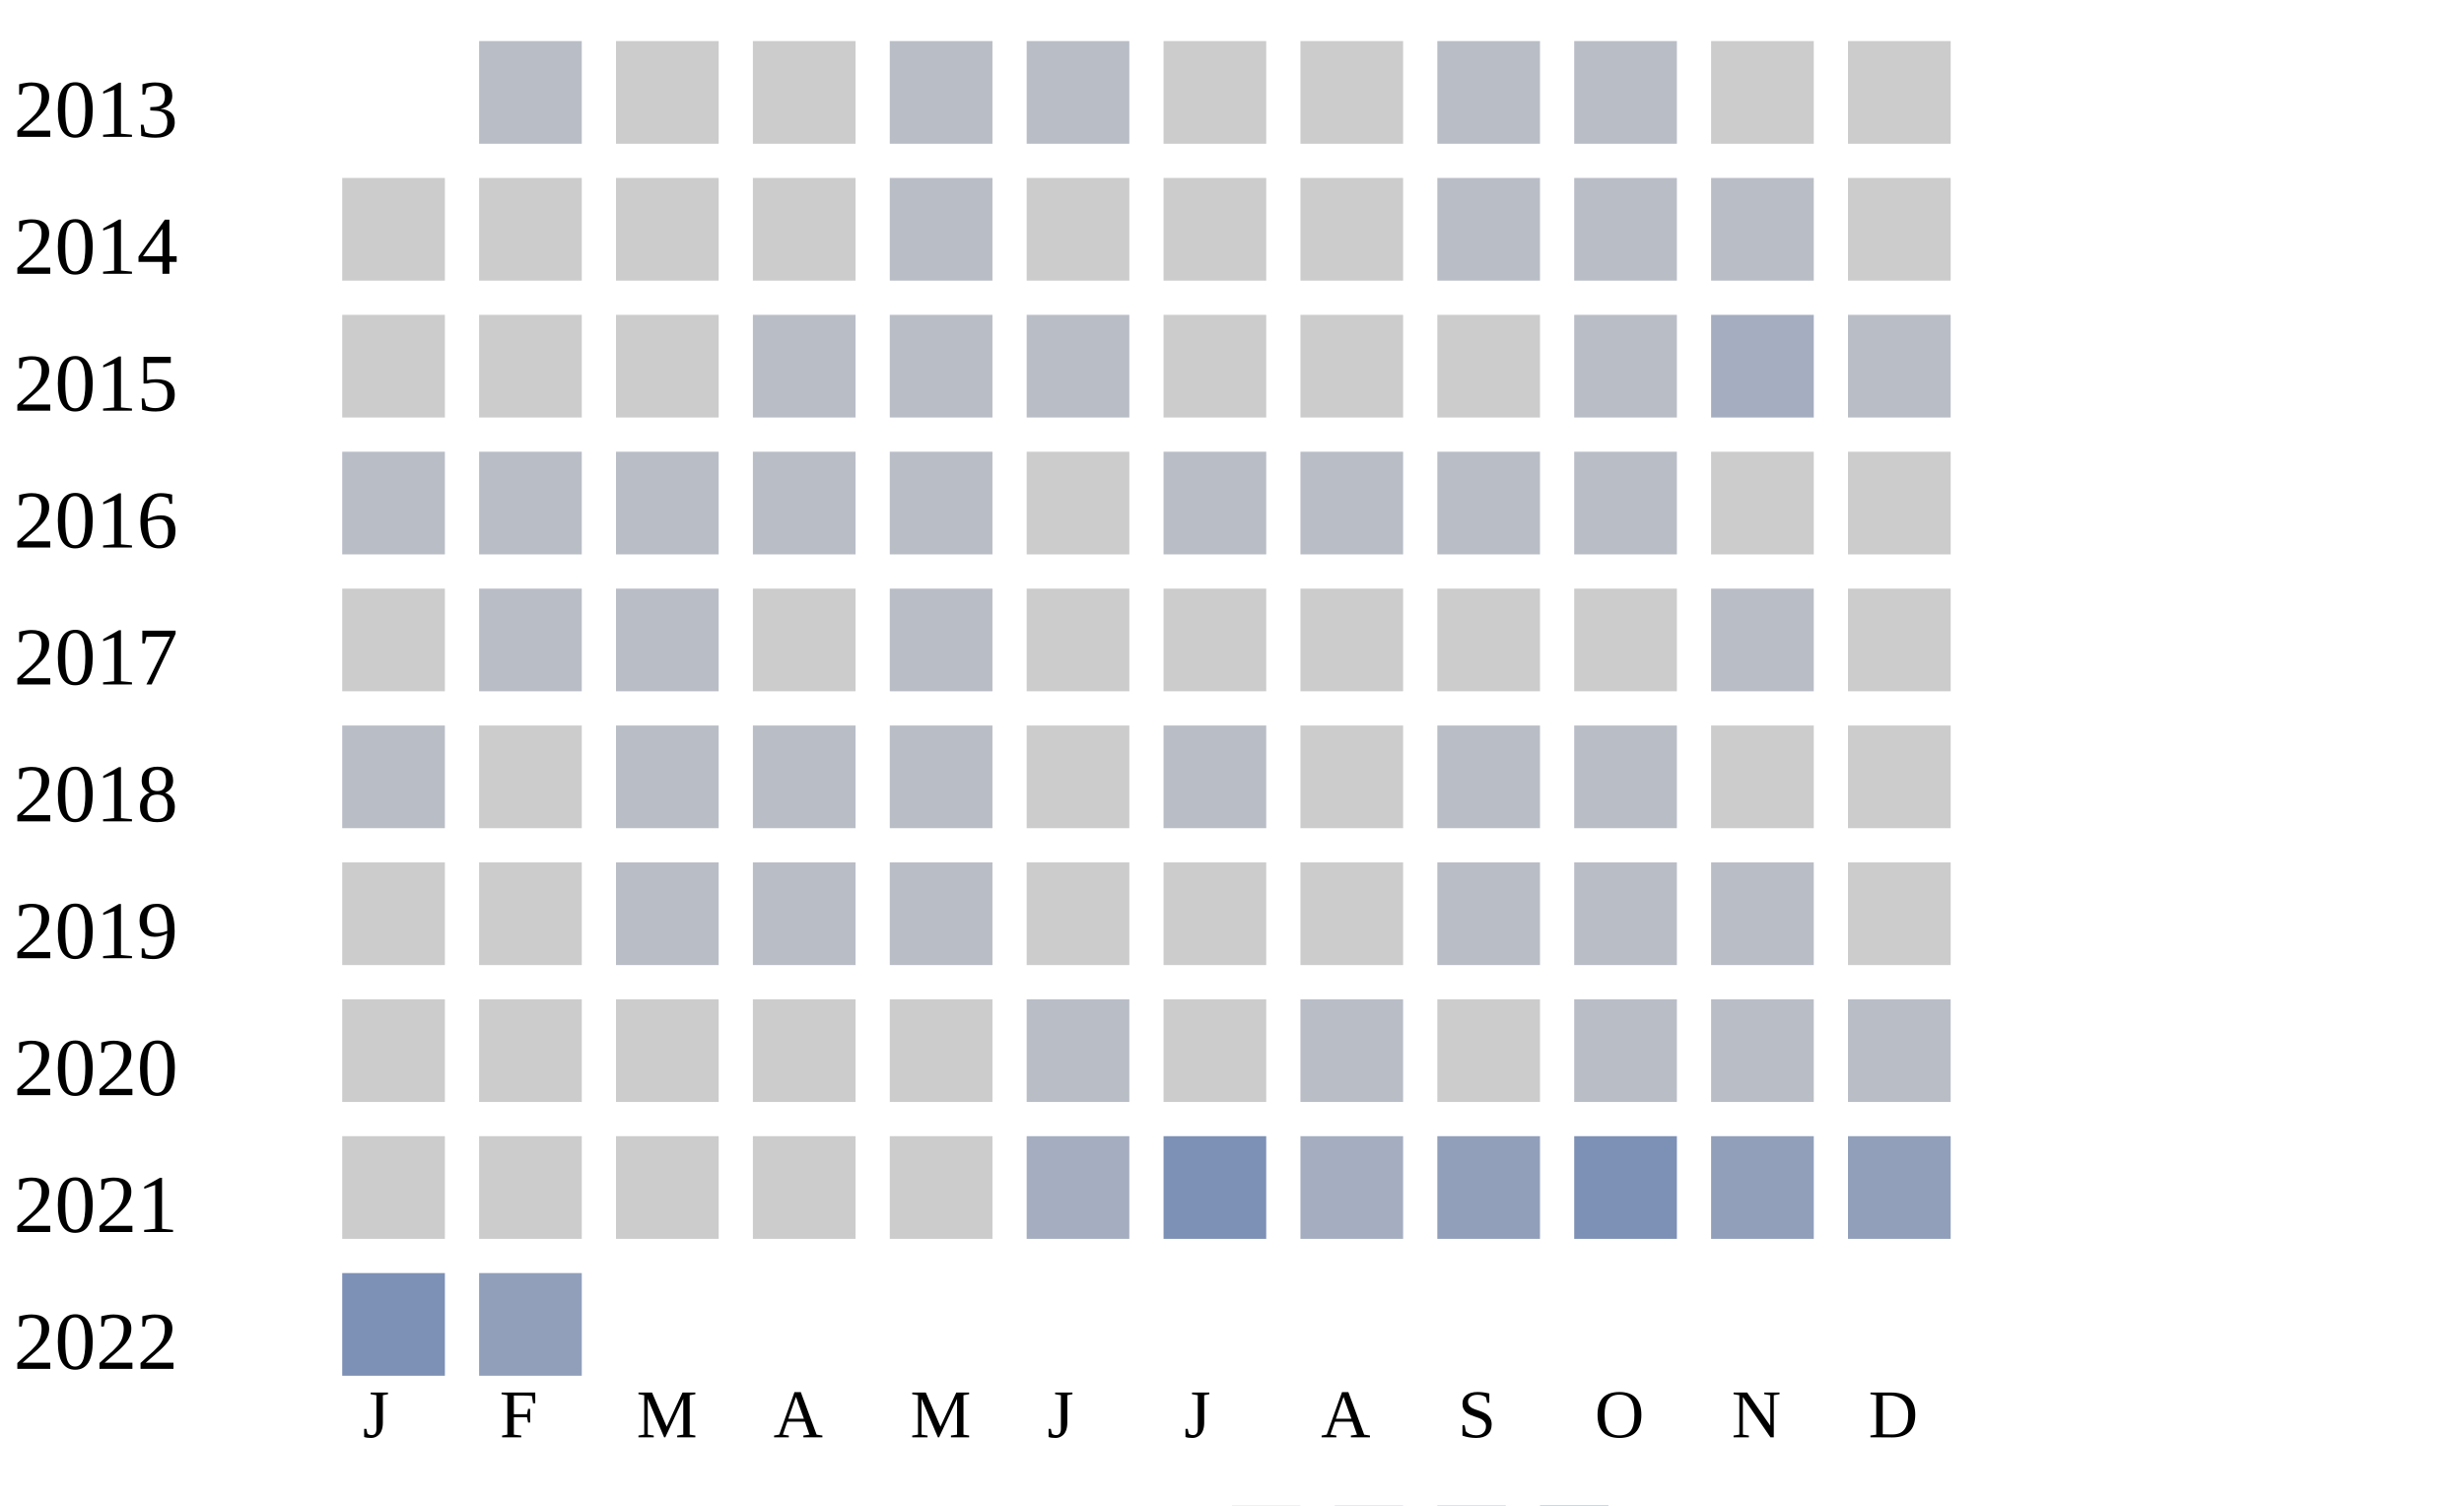
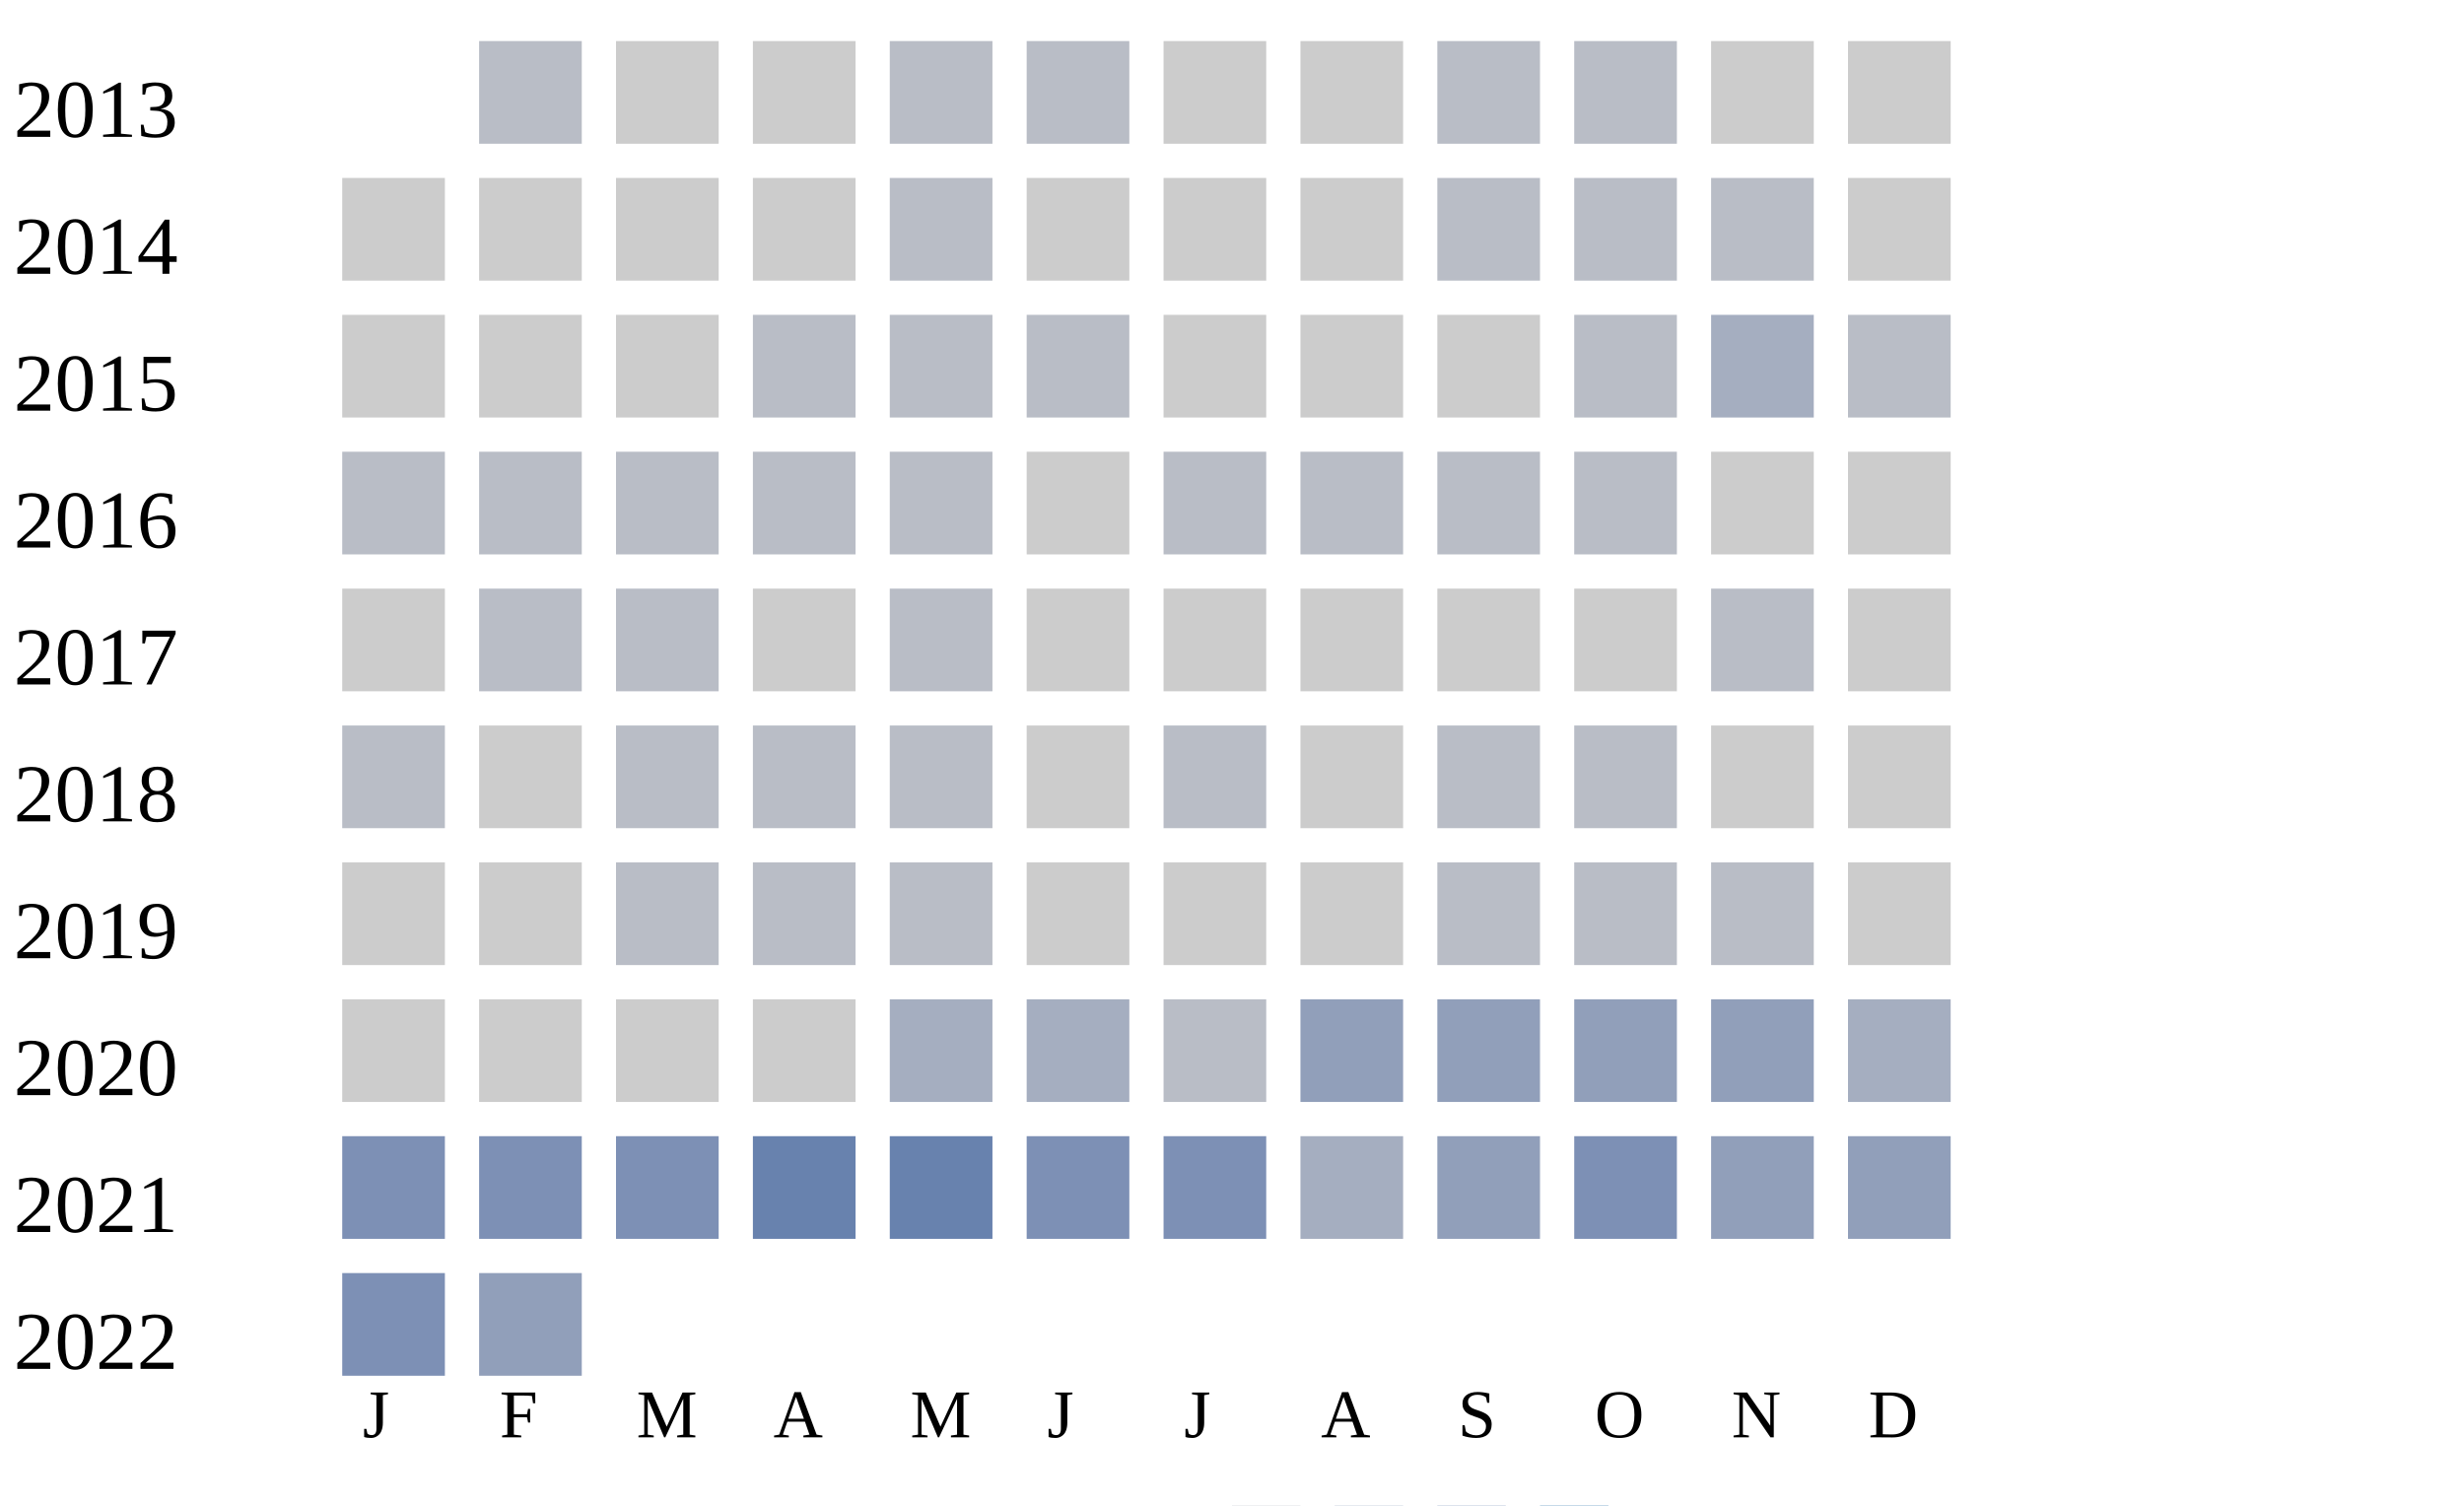
<svg xmlns="http://www.w3.org/2000/svg" width="360" height="220">
  <g transform="translate(0 0)">
    <text x="2" y="20">2013</text>
    <rect x="70" y="6" width="15" height="15" fill="#b9bdc6" />
    <rect x="90" y="6" width="15" height="15" fill="#cccccc" />
    <rect x="110" y="6" width="15" height="15" fill="#cccccc" />
    <rect x="130" y="6" width="15" height="15" fill="#b9bdc6" />
    <rect x="150" y="6" width="15" height="15" fill="#b9bdc6" />
    <rect x="170" y="6" width="15" height="15" fill="#cccccc" />
    <rect x="190" y="6" width="15" height="15" fill="#cccccc" />
    <rect x="210" y="6" width="15" height="15" fill="#b9bdc6" />
    <rect x="230" y="6" width="15" height="15" fill="#b9bdc6" />
    <rect x="250" y="6" width="15" height="15" fill="#cccccc" />
    <rect x="270" y="6" width="15" height="15" fill="#cccccc" />
  </g>
  <g transform="translate(0 20)">
    <text x="2" y="20">2014</text>
    <rect x="50" y="6" width="15" height="15" fill="#cccccc" />
    <rect x="70" y="6" width="15" height="15" fill="#cccccc" />
    <rect x="90" y="6" width="15" height="15" fill="#cccccc" />
    <rect x="110" y="6" width="15" height="15" fill="#cccccc" />
    <rect x="130" y="6" width="15" height="15" fill="#b9bdc6" />
    <rect x="150" y="6" width="15" height="15" fill="#cccccc" />
    <rect x="170" y="6" width="15" height="15" fill="#cccccc" />
    <rect x="190" y="6" width="15" height="15" fill="#cccccc" />
    <rect x="210" y="6" width="15" height="15" fill="#b9bdc6" />
    <rect x="230" y="6" width="15" height="15" fill="#b9bdc6" />
    <rect x="250" y="6" width="15" height="15" fill="#b9bdc6" />
    <rect x="270" y="6" width="15" height="15" fill="#cccccc" />
  </g>
  <g transform="translate(0 40)">
    <text x="2" y="20">2015</text>
    <rect x="50" y="6" width="15" height="15" fill="#cccccc" />
    <rect x="70" y="6" width="15" height="15" fill="#cccccc" />
    <rect x="90" y="6" width="15" height="15" fill="#cccccc" />
    <rect x="110" y="6" width="15" height="15" fill="#b9bdc6" />
    <rect x="130" y="6" width="15" height="15" fill="#b9bdc6" />
    <rect x="150" y="6" width="15" height="15" fill="#b9bdc6" />
    <rect x="170" y="6" width="15" height="15" fill="#cccccc" />
    <rect x="190" y="6" width="15" height="15" fill="#cccccc" />
    <rect x="210" y="6" width="15" height="15" fill="#cccccc" />
    <rect x="230" y="6" width="15" height="15" fill="#b9bdc6" />
    <rect x="250" y="6" width="15" height="15" fill="#a5aec0" />
    <rect x="270" y="6" width="15" height="15" fill="#b9bdc6" />
  </g>
  <g transform="translate(0 60)">
    <text x="2" y="20">2016</text>
    <rect x="50" y="6" width="15" height="15" fill="#b9bdc6" />
    <rect x="70" y="6" width="15" height="15" fill="#b9bdc6" />
    <rect x="90" y="6" width="15" height="15" fill="#b9bdc6" />
    <rect x="110" y="6" width="15" height="15" fill="#b9bdc6" />
    <rect x="130" y="6" width="15" height="15" fill="#b9bdc6" />
    <rect x="150" y="6" width="15" height="15" fill="#cccccc" />
    <rect x="170" y="6" width="15" height="15" fill="#b9bdc6" />
    <rect x="190" y="6" width="15" height="15" fill="#b9bdc6" />
    <rect x="210" y="6" width="15" height="15" fill="#b9bdc6" />
    <rect x="230" y="6" width="15" height="15" fill="#b9bdc6" />
    <rect x="250" y="6" width="15" height="15" fill="#cccccc" />
    <rect x="270" y="6" width="15" height="15" fill="#cccccc" />
  </g>
  <g transform="translate(0 80)">
    <text x="2" y="20">2017</text>
    <rect x="50" y="6" width="15" height="15" fill="#cccccc" />
    <rect x="70" y="6" width="15" height="15" fill="#b9bdc6" />
    <rect x="90" y="6" width="15" height="15" fill="#b9bdc6" />
    <rect x="110" y="6" width="15" height="15" fill="#cccccc" />
    <rect x="130" y="6" width="15" height="15" fill="#b9bdc6" />
    <rect x="150" y="6" width="15" height="15" fill="#cccccc" />
    <rect x="170" y="6" width="15" height="15" fill="#cccccc" />
    <rect x="190" y="6" width="15" height="15" fill="#cccccc" />
    <rect x="210" y="6" width="15" height="15" fill="#cccccc" />
    <rect x="230" y="6" width="15" height="15" fill="#cccccc" />
    <rect x="250" y="6" width="15" height="15" fill="#b9bdc6" />
    <rect x="270" y="6" width="15" height="15" fill="#cccccc" />
  </g>
  <g transform="translate(0 100)">
    <text x="2" y="20">2018</text>
    <rect x="50" y="6" width="15" height="15" fill="#b9bdc6" />
    <rect x="70" y="6" width="15" height="15" fill="#cccccc" />
    <rect x="90" y="6" width="15" height="15" fill="#b9bdc6" />
    <rect x="110" y="6" width="15" height="15" fill="#b9bdc6" />
    <rect x="130" y="6" width="15" height="15" fill="#b9bdc6" />
    <rect x="150" y="6" width="15" height="15" fill="#cccccc" />
    <rect x="170" y="6" width="15" height="15" fill="#b9bdc6" />
    <rect x="190" y="6" width="15" height="15" fill="#cccccc" />
    <rect x="210" y="6" width="15" height="15" fill="#b9bdc6" />
    <rect x="230" y="6" width="15" height="15" fill="#b9bdc6" />
    <rect x="250" y="6" width="15" height="15" fill="#cccccc" />
    <rect x="270" y="6" width="15" height="15" fill="#cccccc" />
  </g>
  <g transform="translate(0 120)">
    <text x="2" y="20">2019</text>
    <rect x="50" y="6" width="15" height="15" fill="#cccccc" />
    <rect x="70" y="6" width="15" height="15" fill="#cccccc" />
    <rect x="90" y="6" width="15" height="15" fill="#b9bdc6" />
    <rect x="110" y="6" width="15" height="15" fill="#b9bdc6" />
    <rect x="130" y="6" width="15" height="15" fill="#b9bdc6" />
    <rect x="150" y="6" width="15" height="15" fill="#cccccc" />
    <rect x="170" y="6" width="15" height="15" fill="#cccccc" />
    <rect x="190" y="6" width="15" height="15" fill="#cccccc" />
    <rect x="210" y="6" width="15" height="15" fill="#b9bdc6" />
    <rect x="230" y="6" width="15" height="15" fill="#b9bdc6" />
    <rect x="250" y="6" width="15" height="15" fill="#b9bdc6" />
    <rect x="270" y="6" width="15" height="15" fill="#cccccc" />
  </g>
  <g transform="translate(0 140)">
    <text x="2" y="20">2020</text>
    <rect x="50" y="6" width="15" height="15" fill="#cccccc" />
    <rect x="70" y="6" width="15" height="15" fill="#cccccc" />
    <rect x="90" y="6" width="15" height="15" fill="#cccccc" />
    <rect x="110" y="6" width="15" height="15" fill="#cccccc" />
-     <rect x="130" y="6" width="15" height="15" fill="#cccccc" />
-     <rect x="150" y="6" width="15" height="15" fill="#b9bdc6" />
-     <rect x="170" y="6" width="15" height="15" fill="#cccccc" />
-     <rect x="190" y="6" width="15" height="15" fill="#b9bdc6" />
-     <rect x="210" y="6" width="15" height="15" fill="#cccccc" />
-     <rect x="230" y="6" width="15" height="15" fill="#b9bdc6" />
-     <rect x="250" y="6" width="15" height="15" fill="#b9bdc6" />
-     <rect x="270" y="6" width="15" height="15" fill="#b9bdc6" />
+     <rect x="130" y="6" width="15" height="15" fill="#a5aec0" />
+     <rect x="150" y="6" width="15" height="15" fill="#a5aec0" />
+     <rect x="170" y="6" width="15" height="15" fill="#b9bdc6" />
+     <rect x="190" y="6" width="15" height="15" fill="#919fba" />
+     <rect x="210" y="6" width="15" height="15" fill="#919fba" />
+     <rect x="230" y="6" width="15" height="15" fill="#919fba" />
+     <rect x="250" y="6" width="15" height="15" fill="#919fba" />
+     <rect x="270" y="6" width="15" height="15" fill="#a5aec0" />
  </g>
  <g transform="translate(0 160)">
    <text x="2" y="20">2021</text>
-     <rect x="50" y="6" width="15" height="15" fill="#cccccc" />
-     <rect x="70" y="6" width="15" height="15" fill="#cccccc" />
-     <rect x="90" y="6" width="15" height="15" fill="#cccccc" />
-     <rect x="110" y="6" width="15" height="15" fill="#cccccc" />
-     <rect x="130" y="6" width="15" height="15" fill="#cccccc" />
-     <rect x="150" y="6" width="15" height="15" fill="#a5aec0" />
+     <rect x="50" y="6" width="15" height="15" fill="#7d90b5" />
+     <rect x="70" y="6" width="15" height="15" fill="#7d90b5" />
+     <rect x="90" y="6" width="15" height="15" fill="#7d90b5" />
+     <rect x="110" y="6" width="15" height="15" fill="#6882ae" />
+     <rect x="130" y="6" width="15" height="15" fill="#6882ae" />
+     <rect x="150" y="6" width="15" height="15" fill="#7d90b5" />
    <rect x="170" y="6" width="15" height="15" fill="#7d90b5" />
    <rect x="190" y="6" width="15" height="15" fill="#a5aec0" />
    <rect x="210" y="6" width="15" height="15" fill="#919fba" />
    <rect x="230" y="6" width="15" height="15" fill="#7d90b5" />
    <rect x="250" y="6" width="15" height="15" fill="#919fba" />
    <rect x="270" y="6" width="15" height="15" fill="#919fba" />
  </g>
  <g transform="translate(0 180)">
    <text x="2" y="20">2022</text>
    <rect x="50" y="6" width="15" height="15" fill="#7d90b5" />
    <rect x="70" y="6" width="15" height="15" fill="#919fba" />
  </g>
  <text style="font-size: 10px; text-align: center" x="53" y="210">J</text>
  <text style="font-size: 10px; text-align: center" x="73" y="210">F</text>
  <text style="font-size: 10px; text-align: center" x="93" y="210">M</text>
  <text style="font-size: 10px; text-align: center" x="113" y="210">A</text>
  <text style="font-size: 10px; text-align: center" x="133" y="210">M</text>
  <text style="font-size: 10px; text-align: center" x="153" y="210">J</text>
  <text style="font-size: 10px; text-align: center" x="173" y="210">J</text>
  <text style="font-size: 10px; text-align: center" x="193" y="210">A</text>
  <text style="font-size: 10px; text-align: center" x="213" y="210">S</text>
  <text style="font-size: 10px; text-align: center" x="233" y="210">O</text>
  <text style="font-size: 10px; text-align: center" x="253" y="210">N</text>
  <text style="font-size: 10px; text-align: center" x="273" y="210">D</text>
  <text style="font-size: 10px;" x="155" y="229">Less</text>
  <rect fill="#b9bdc6" width="10" height="10" x="180" y="220" />
  <rect fill="#919fba" width="10" height="10" x="195" y="220" />
  <rect fill="#6882ae" width="10" height="10" x="210" y="220" />
  <rect fill="#005a9c" width="10" height="10" x="225" y="220" />
  <text x="240" y="229" style="font-size: 10px;">More</text>
</svg>
